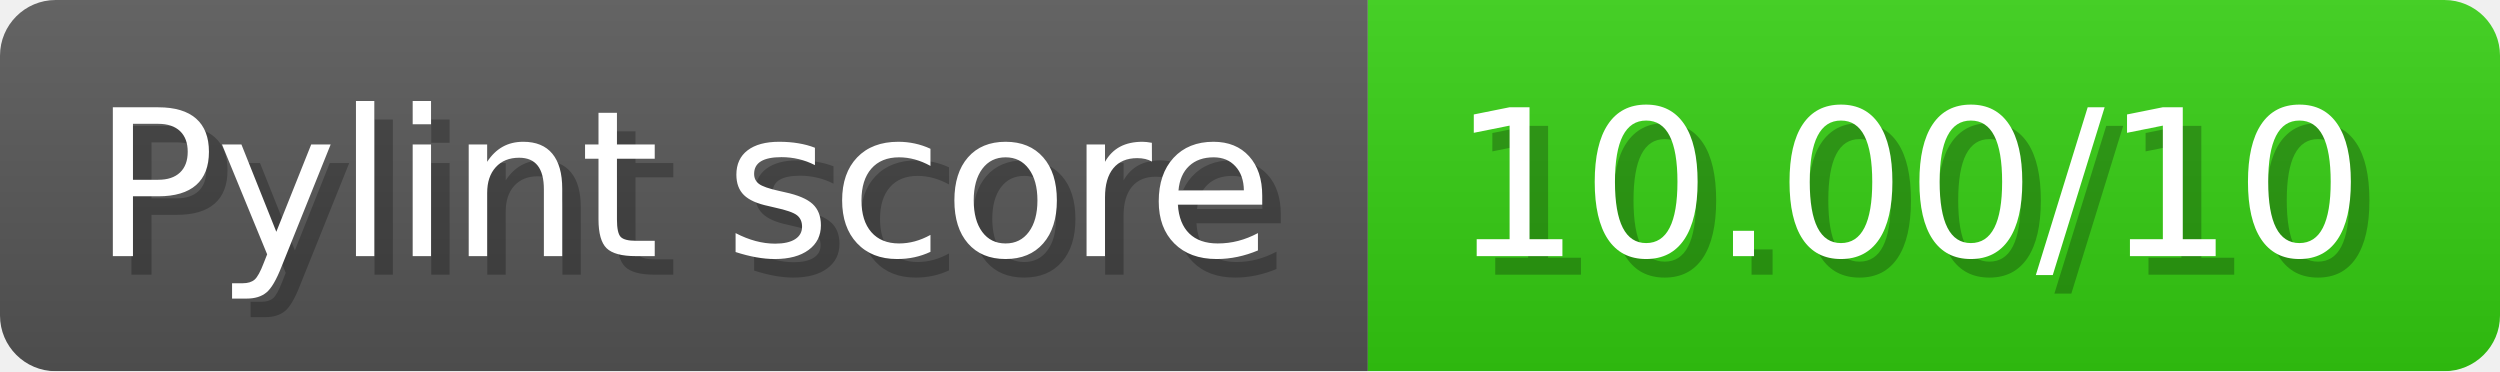
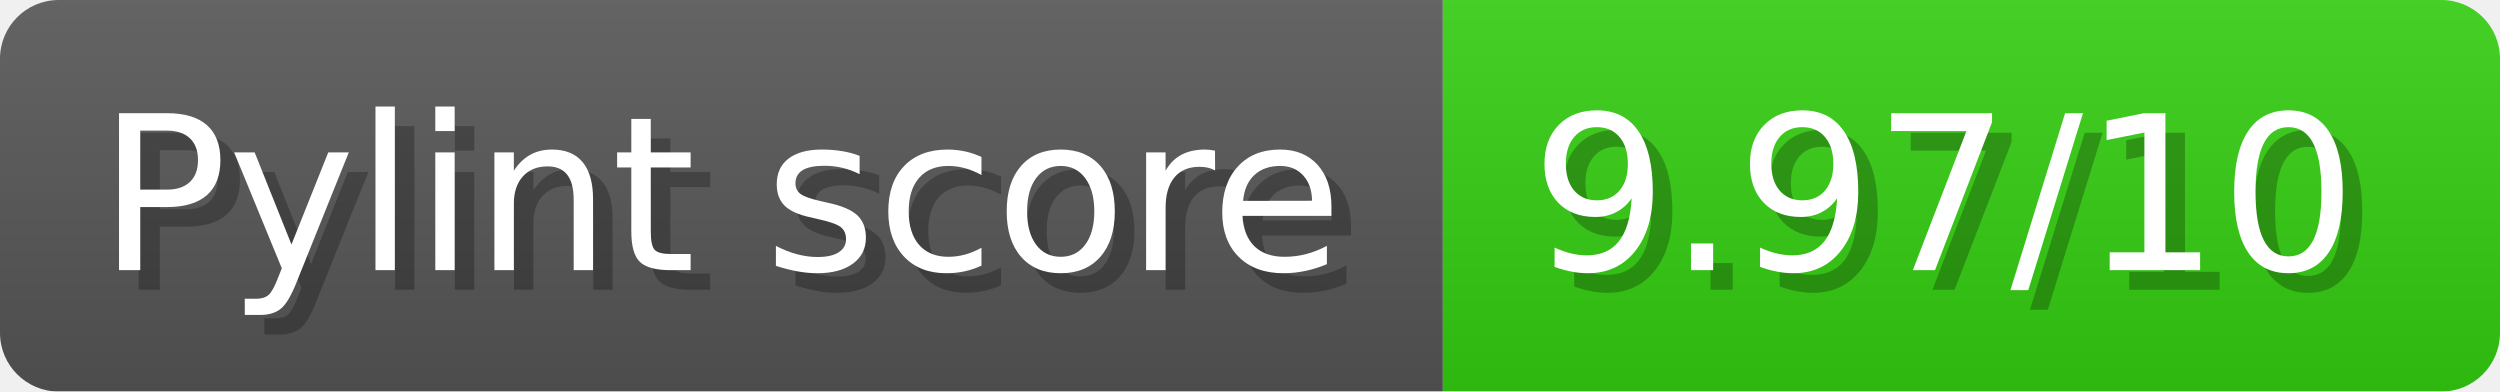
- <svg xmlns="http://www.w3.org/2000/svg" width="134.7" height="20" viewBox="0 0 1347 200" role="img" aria-label="Pylint score: 10.00/10">
+ <svg xmlns="http://www.w3.org/2000/svg" width="127.7" height="20" viewBox="0 0 1277 200" role="img" aria-label="Pylint score: 9.97/10">
  <linearGradient id="a" x2="0" y2="100%">
    <stop offset="0" stop-opacity=".1" stop-color="#EEE" />
    <stop offset="1" stop-opacity=".1" />
  </linearGradient>
  <mask id="m">
-     <rect width="1347" height="200" rx="30" fill="#FFF" />
+     <rect width="1277" height="200" rx="30" fill="#FFF" />
  </mask>
  <g mask="url(#m)">
    <rect width="737" height="200" fill="#555" />
-     <rect width="610" height="200" fill="#3C1" x="737" />
-     <rect width="1347" height="200" fill="url(#a)" />
+     <rect width="540" height="200" fill="#3C1" x="737" />
+     <rect width="1277" height="200" fill="url(#a)" />
  </g>
  <g aria-hidden="true" fill="#fff" text-anchor="start" font-family="Verdana,DejaVu Sans,sans-serif" font-size="110">
    <text x="60" y="148" textLength="637" fill="#000" opacity="0.25">Pylint score</text>
    <text x="50" y="138" textLength="637">Pylint score</text>
-     <text x="792" y="148" textLength="510" fill="#000" opacity="0.25">10.00/10</text>
-     <text x="782" y="138" textLength="510">10.00/10</text>
+     <text x="792" y="148" textLength="440" fill="#000" opacity="0.25">9.97/10</text>
+     <text x="782" y="138" textLength="440">9.97/10</text>
  </g>
</svg>
